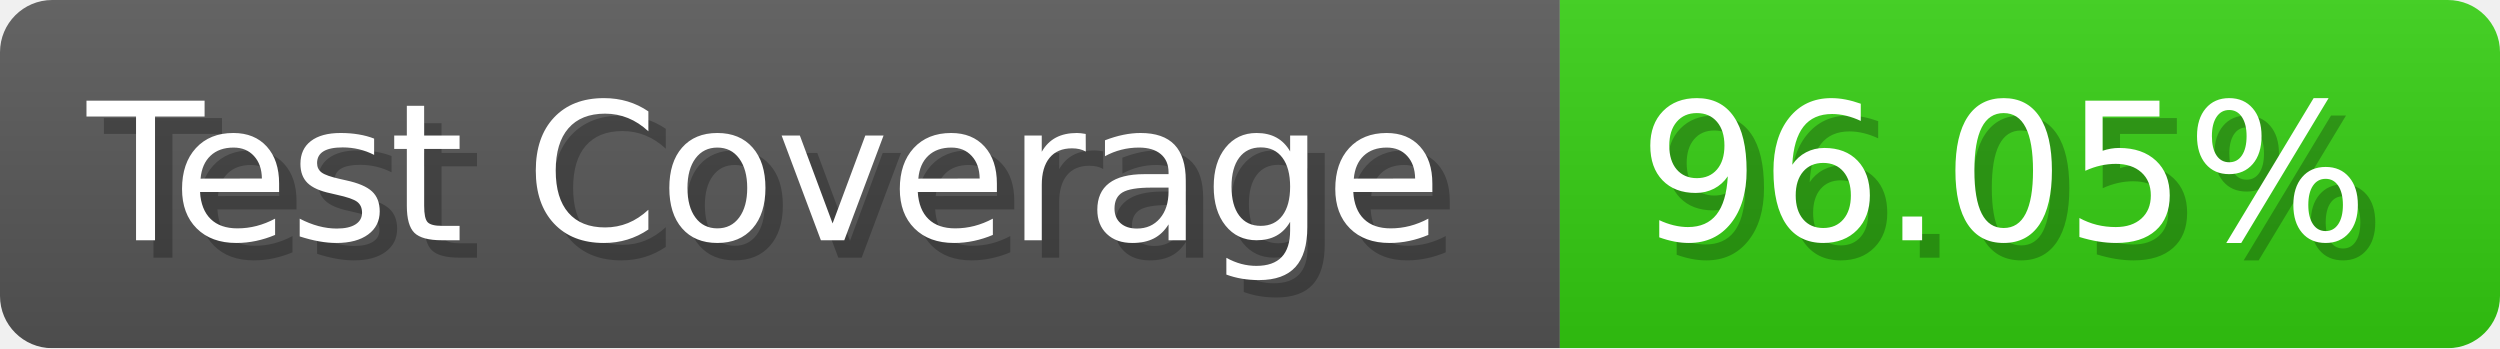
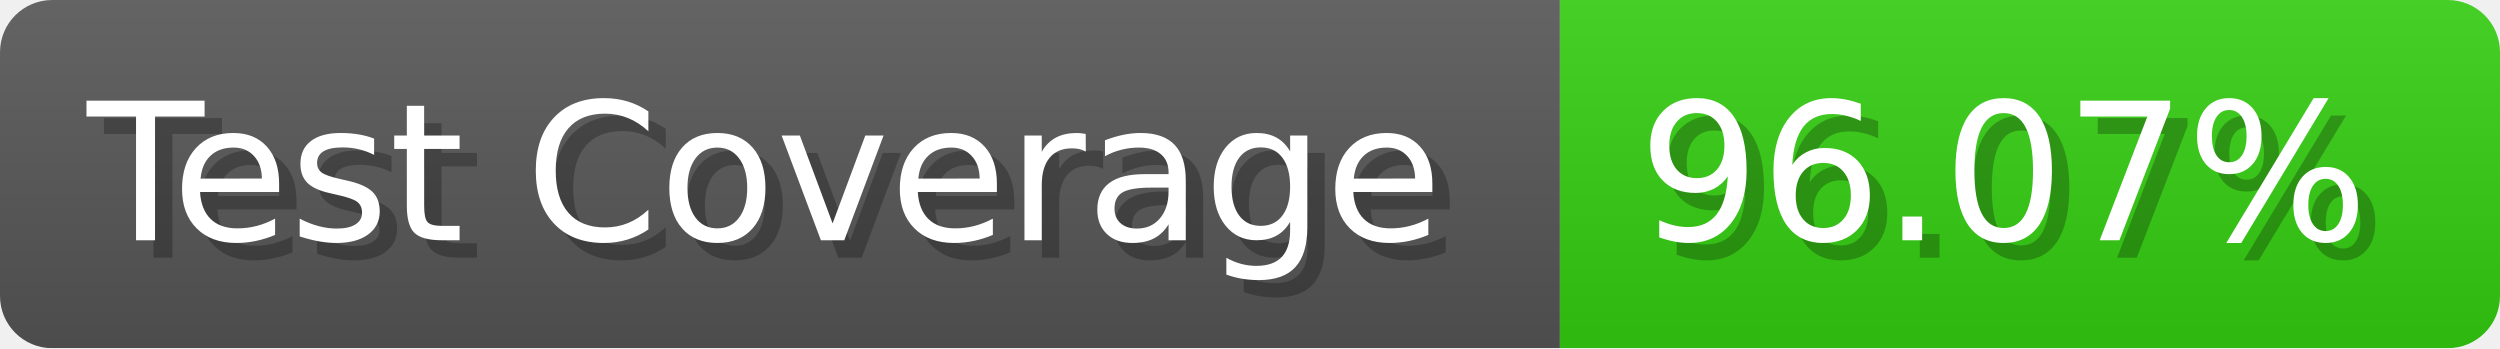
- <svg xmlns="http://www.w3.org/2000/svg" width="143.6" height="20" viewBox="0 0 1436 200" role="img" aria-label="Test Coverage: 96.05%">
+ <svg xmlns="http://www.w3.org/2000/svg" width="143.6" height="20" viewBox="0 0 1436 200" role="img" aria-label="Test Coverage: 96.07%">
  <linearGradient id="a" x2="0" y2="100%">
    <stop offset="0" stop-opacity=".1" stop-color="#EEE" />
    <stop offset="1" stop-opacity=".1" />
  </linearGradient>
  <mask id="m">
    <rect width="1436" height="200" rx="30" fill="#FFF" />
  </mask>
  <g mask="url(#m)">
    <rect width="896" height="200" fill="#555" />
    <rect width="540" height="200" fill="#3C1" x="896" />
    <rect width="1436" height="200" fill="url(#a)" />
  </g>
  <g aria-hidden="true" fill="#fff" text-anchor="start" font-family="Verdana,DejaVu Sans,sans-serif" font-size="110">
    <text x="60" y="148" textLength="796" fill="#000" opacity="0.25">Test Coverage</text>
    <text x="50" y="138" textLength="796">Test Coverage</text>
-     <text x="951" y="148" textLength="440" fill="#000" opacity="0.25">96.05%</text>
-     <text x="941" y="138" textLength="440">96.05%</text>
+     <text x="951" y="148" textLength="440" fill="#000" opacity="0.25">96.07%</text>
+     <text x="941" y="138" textLength="440">96.07%</text>
  </g>
</svg>
